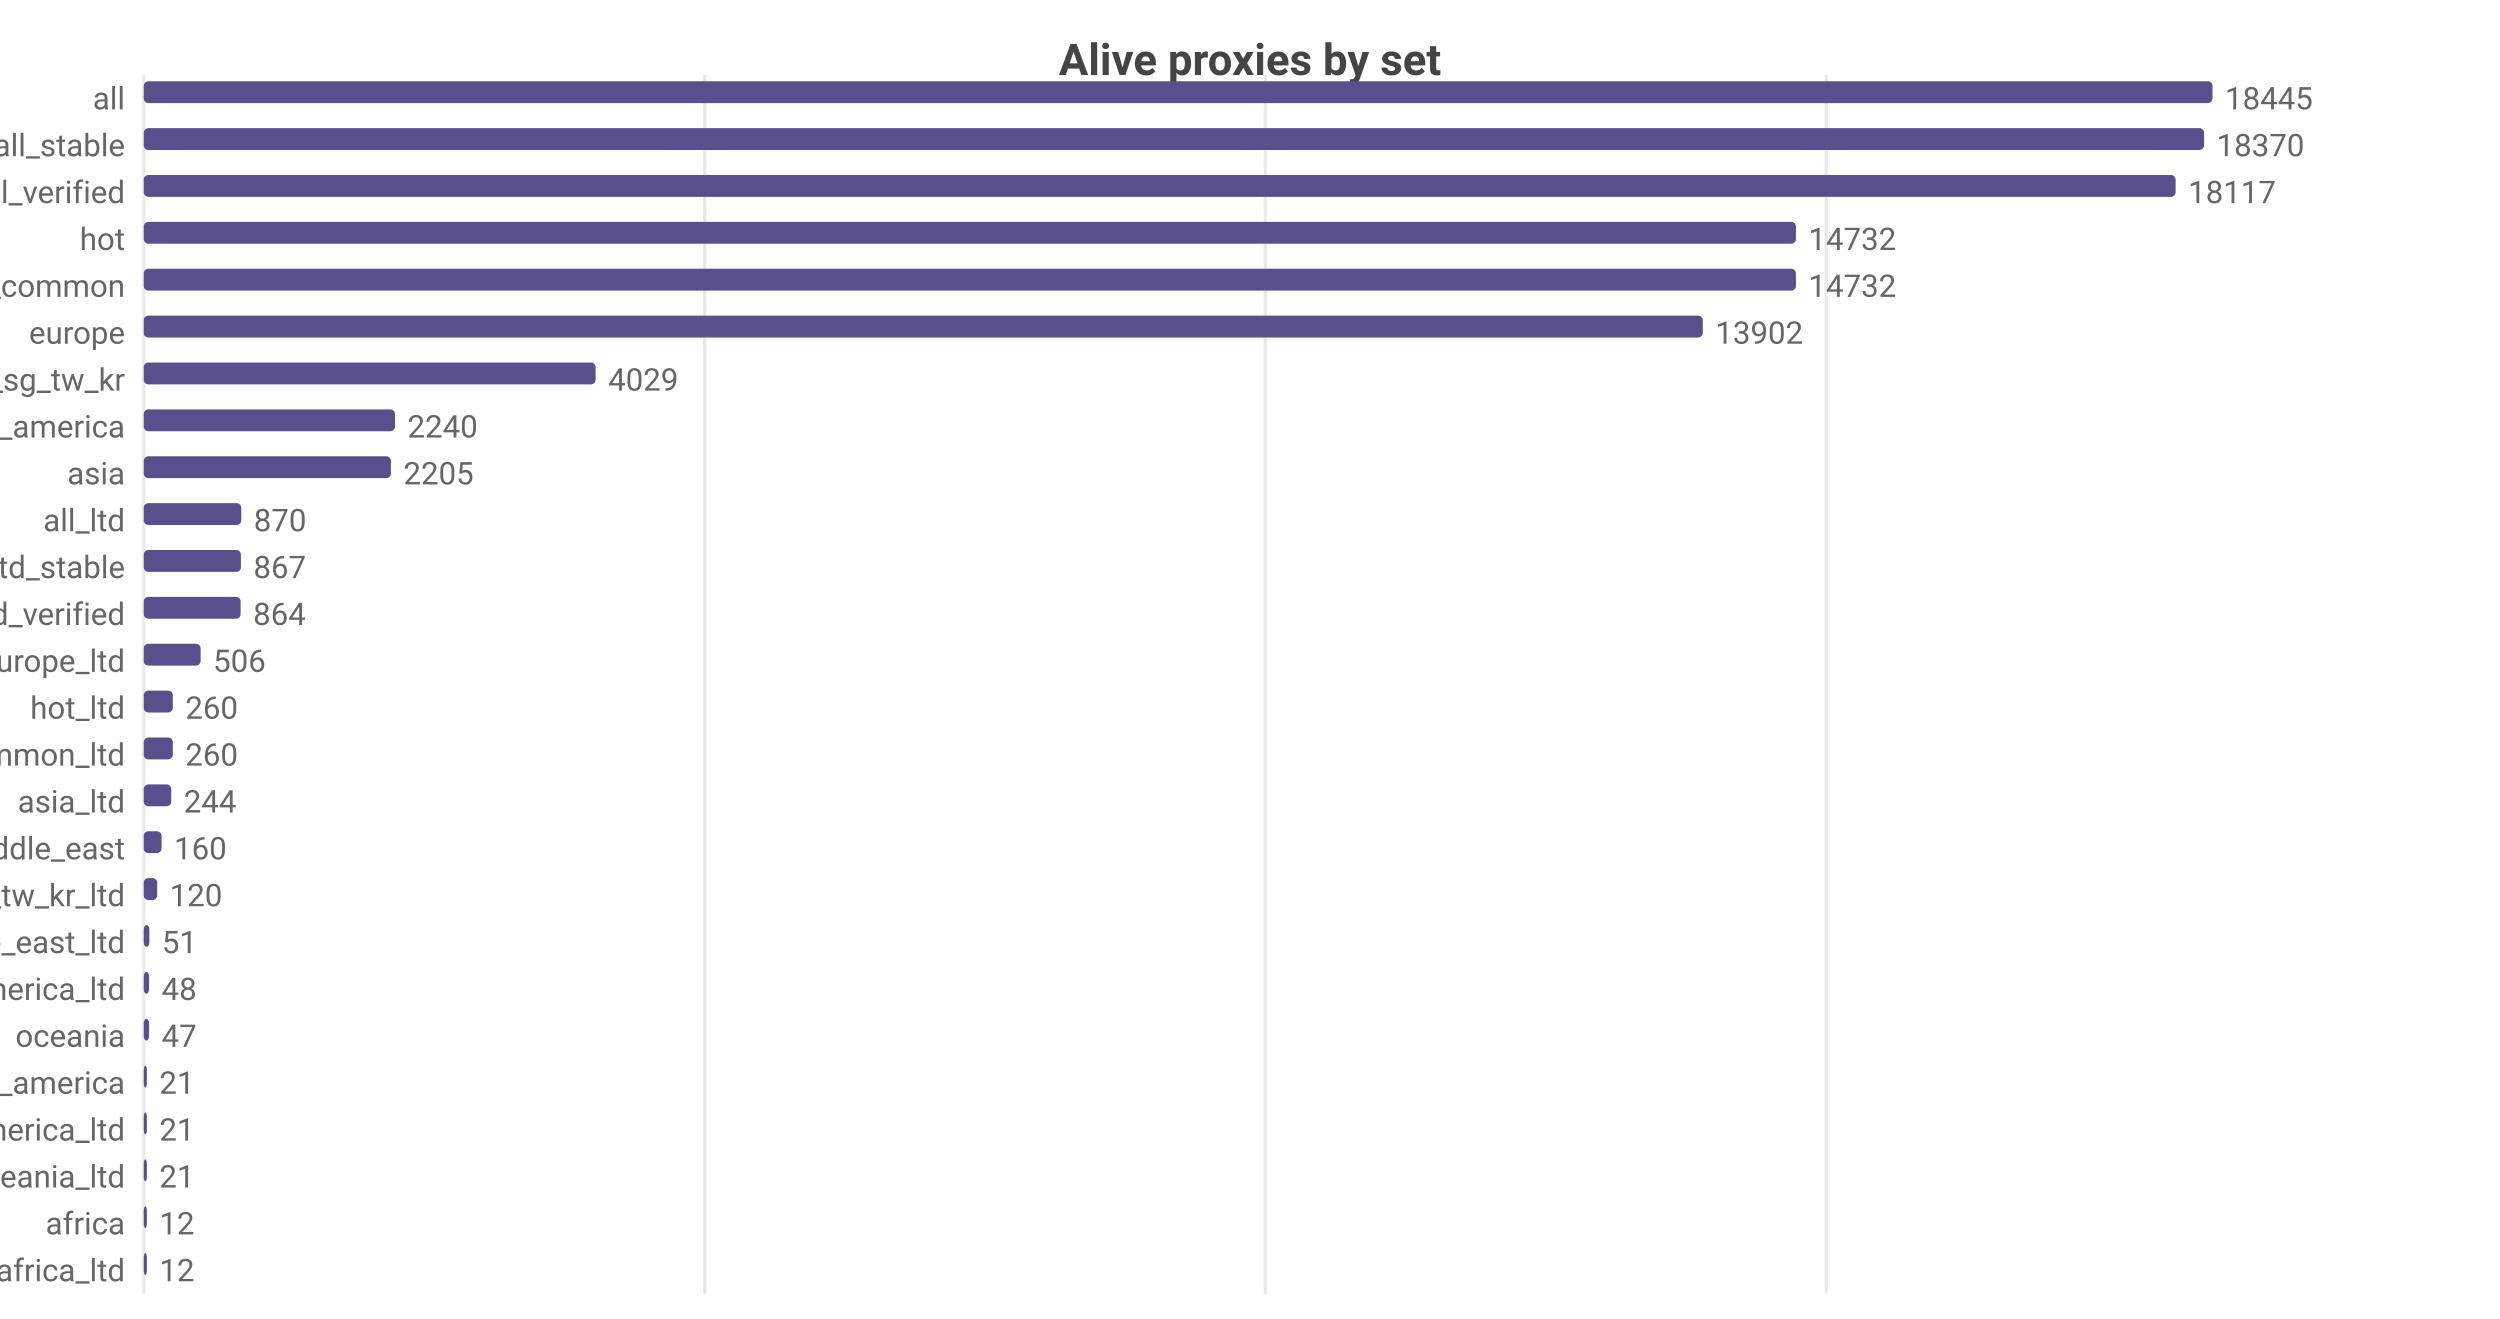
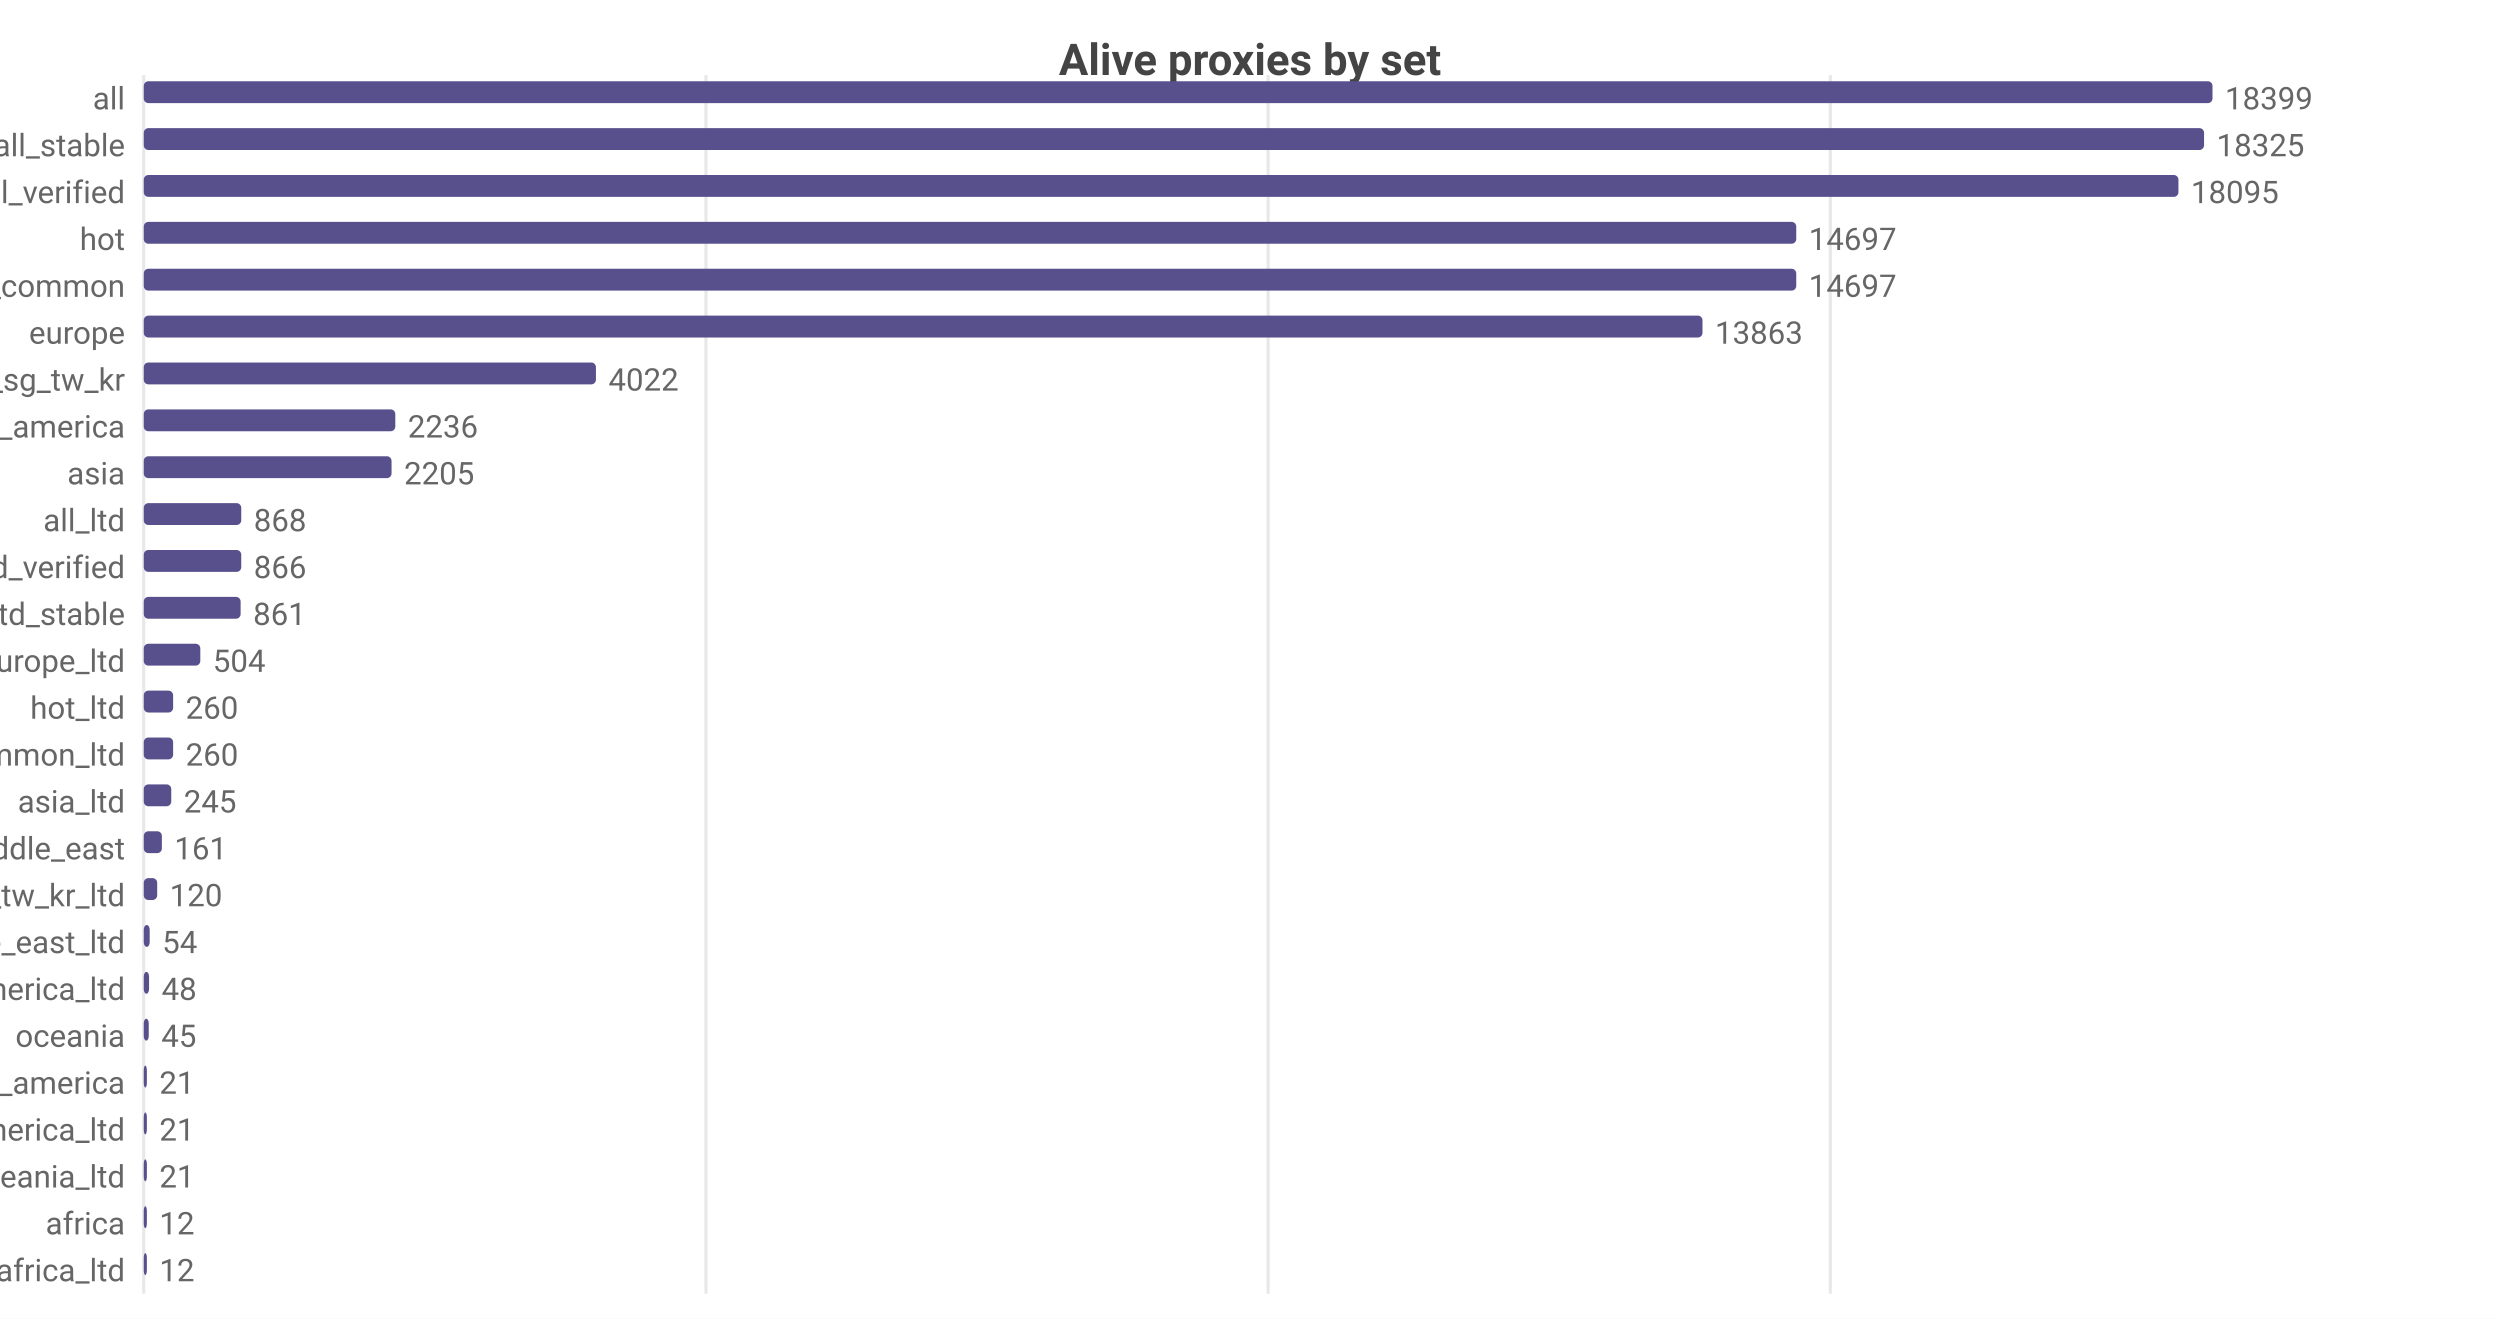
<svg xmlns="http://www.w3.org/2000/svg" width="800" height="422" viewBox="0 0 800 422">
  <rect width="800" height="422" fill="#ffffff" />
  <style>text{font-family:system-ui,-apple-system,'Segoe UI',Roboto,sans-serif}.g{stroke:#e8e8e8;stroke-width:1}.a{stroke:#999;stroke-width:1}.t{font-size:10px;fill:#666}.m{font-size:10px;text-anchor:middle;fill:#666}.e{font-size:10px;text-anchor:end;fill:#666}.l{font-size:11px;fill:#333}.tt{font-size:14px;font-weight:600;text-anchor:middle;fill:#444}.em{font-size:13px;text-anchor:middle;fill:#999}</style>
  <text class="tt" x="400.0" y="24">Alive proxies by set</text>
  <line class="g" x1="46" y1="24" x2="46" y2="414" />
-   <line class="g" x1="225.5" y1="24" x2="225.5" y2="414" />
-   <line class="g" x1="404.9" y1="24" x2="404.9" y2="414" />
-   <line class="g" x1="584.4" y1="24" x2="584.4" y2="414" />
+   <line class="g" x1="225.9" y1="24" x2="225.9" y2="414" />
+   <line class="g" x1="405.8" y1="24" x2="405.8" y2="414" />
+   <line class="g" x1="585.7" y1="24" x2="585.7" y2="414" />
  <text class="e" x="40" y="35">all</text>
  <rect x="46" y="26" width="662" height="7" fill="#58508d" rx="1.5" />
-   <text class="t" x="712" y="35">18445</text>
+   <text class="t" x="712" y="35">18399</text>
  <text class="e" x="40" y="50">all_stable</text>
  <rect x="46" y="41" width="659.3" height="7" fill="#58508d" rx="1.5" />
-   <text class="t" x="709.3" y="50">18370</text>
+   <text class="t" x="709.3" y="50">18325</text>
  <text class="e" x="40" y="65">all_verified</text>
-   <rect x="46" y="56" width="650.2" height="7" fill="#58508d" rx="1.5" />
-   <text class="t" x="700.2" y="65">18117</text>
+   <rect x="46" y="56" width="651.1" height="7" fill="#58508d" rx="1.5" />
+   <text class="t" x="701.1" y="65">18095</text>
  <text class="e" x="40" y="80">hot</text>
-   <rect x="46" y="71" width="528.7" height="7" fill="#58508d" rx="1.5" />
-   <text class="t" x="578.7" y="80">14732</text>
+   <rect x="46" y="71" width="528.8" height="7" fill="#58508d" rx="1.5" />
+   <text class="t" x="578.8" y="80">14697</text>
  <text class="e" x="40" y="95">cn_common</text>
-   <rect x="46" y="86" width="528.7" height="7" fill="#58508d" rx="1.5" />
-   <text class="t" x="578.7" y="95">14732</text>
+   <rect x="46" y="86" width="528.8" height="7" fill="#58508d" rx="1.5" />
+   <text class="t" x="578.8" y="95">14697</text>
  <text class="e" x="40" y="110">europe</text>
-   <rect x="46" y="101" width="498.9" height="7" fill="#58508d" rx="1.5" />
-   <text class="t" x="548.9" y="110">13902</text>
+   <rect x="46" y="101" width="498.8" height="7" fill="#58508d" rx="1.5" />
+   <text class="t" x="548.8" y="110">13863</text>
  <text class="e" x="40" y="125">hk_us_jp_sg_tw_kr</text>
-   <rect x="46" y="116" width="144.6" height="7" fill="#58508d" rx="1.5" />
-   <text class="t" x="194.6" y="125">4029</text>
+   <rect x="46" y="116" width="144.7" height="7" fill="#58508d" rx="1.5" />
+   <text class="t" x="194.7" y="125">4022</text>
  <text class="e" x="40" y="140">north_america</text>
-   <rect x="46" y="131" width="80.4" height="7" fill="#58508d" rx="1.5" />
-   <text class="t" x="130.4" y="140">2240</text>
+   <rect x="46" y="131" width="80.5" height="7" fill="#58508d" rx="1.5" />
+   <text class="t" x="130.5" y="140">2236</text>
  <text class="e" x="40" y="155">asia</text>
-   <rect x="46" y="146" width="79.1" height="7" fill="#58508d" rx="1.5" />
-   <text class="t" x="129.1" y="155">2205</text>
+   <rect x="46" y="146" width="79.3" height="7" fill="#58508d" rx="1.5" />
+   <text class="t" x="129.3" y="155">2205</text>
  <text class="e" x="40" y="170">all_ltd</text>
  <rect x="46" y="161" width="31.2" height="7" fill="#58508d" rx="1.5" />
-   <text class="t" x="81.2" y="170">870</text>
-   <text class="e" x="40" y="185">all_ltd_stable</text>
-   <rect x="46" y="176" width="31.1" height="7" fill="#58508d" rx="1.5" />
-   <text class="t" x="81.1" y="185">867</text>
-   <text class="e" x="40" y="200">all_ltd_verified</text>
+   <text class="t" x="81.2" y="170">868</text>
+   <text class="e" x="40" y="185">all_ltd_verified</text>
+   <rect x="46" y="176" width="31.2" height="7" fill="#58508d" rx="1.5" />
+   <text class="t" x="81.2" y="185">866</text>
+   <text class="e" x="40" y="200">all_ltd_stable</text>
  <rect x="46" y="191" width="31.0" height="7" fill="#58508d" rx="1.5" />
-   <text class="t" x="81.0" y="200">864</text>
+   <text class="t" x="81.0" y="200">861</text>
  <text class="e" x="40" y="215">europe_ltd</text>
-   <rect x="46" y="206" width="18.2" height="7" fill="#58508d" rx="1.5" />
-   <text class="t" x="68.2" y="215">506</text>
+   <rect x="46" y="206" width="18.1" height="7" fill="#58508d" rx="1.5" />
+   <text class="t" x="68.1" y="215">504</text>
  <text class="e" x="40" y="230">hot_ltd</text>
-   <rect x="46" y="221" width="9.3" height="7" fill="#58508d" rx="1.5" />
-   <text class="t" x="59.3" y="230">260</text>
+   <rect x="46" y="221" width="9.4" height="7" fill="#58508d" rx="1.5" />
+   <text class="t" x="59.4" y="230">260</text>
  <text class="e" x="40" y="245">cn_common_ltd</text>
-   <rect x="46" y="236" width="9.3" height="7" fill="#58508d" rx="1.5" />
-   <text class="t" x="59.3" y="245">260</text>
+   <rect x="46" y="236" width="9.4" height="7" fill="#58508d" rx="1.5" />
+   <text class="t" x="59.4" y="245">260</text>
  <text class="e" x="40" y="260">asia_ltd</text>
  <rect x="46" y="251" width="8.8" height="7" fill="#58508d" rx="1.5" />
-   <text class="t" x="58.8" y="260">244</text>
+   <text class="t" x="58.8" y="260">245</text>
  <text class="e" x="40" y="275">middle_east</text>
-   <rect x="46" y="266" width="5.7" height="7" fill="#58508d" rx="1.5" />
-   <text class="t" x="55.7" y="275">160</text>
+   <rect x="46" y="266" width="5.8" height="7" fill="#58508d" rx="1.5" />
+   <text class="t" x="55.8" y="275">161</text>
  <text class="e" x="40" y="290">hk_us_jp_sg_tw_kr_ltd</text>
  <rect x="46" y="281" width="4.3" height="7" fill="#58508d" rx="1.5" />
  <text class="t" x="54.3" y="290">120</text>
  <text class="e" x="40" y="305">middle_east_ltd</text>
-   <rect x="46" y="296" width="1.8" height="7" fill="#58508d" rx="1.5" />
-   <text class="t" x="51.8" y="305">51</text>
+   <rect x="46" y="296" width="1.9" height="7" fill="#58508d" rx="1.5" />
+   <text class="t" x="51.9" y="305">54</text>
  <text class="e" x="40" y="320">north_america_ltd</text>
  <rect x="46" y="311" width="1.7" height="7" fill="#58508d" rx="1.5" />
  <text class="t" x="51.7" y="320">48</text>
  <text class="e" x="40" y="335">oceania</text>
-   <rect x="46" y="326" width="1.7" height="7" fill="#58508d" rx="1.5" />
-   <text class="t" x="51.7" y="335">47</text>
+   <rect x="46" y="326" width="1.6" height="7" fill="#58508d" rx="1.5" />
+   <text class="t" x="51.6" y="335">45</text>
  <text class="e" x="40" y="350">south_america</text>
  <rect x="46" y="341" width="1" height="7" fill="#58508d" rx="1.5" />
  <text class="t" x="51" y="350">21</text>
  <text class="e" x="40" y="365">south_america_ltd</text>
  <rect x="46" y="356" width="1" height="7" fill="#58508d" rx="1.5" />
  <text class="t" x="51" y="365">21</text>
  <text class="e" x="40" y="380">oceania_ltd</text>
  <rect x="46" y="371" width="1" height="7" fill="#58508d" rx="1.5" />
  <text class="t" x="51" y="380">21</text>
  <text class="e" x="40" y="395">africa</text>
  <rect x="46" y="386" width="1" height="7" fill="#58508d" rx="1.5" />
  <text class="t" x="51" y="395">12</text>
  <text class="e" x="40" y="410">africa_ltd</text>
  <rect x="46" y="401" width="1" height="7" fill="#58508d" rx="1.5" />
  <text class="t" x="51" y="410">12</text>
</svg>
